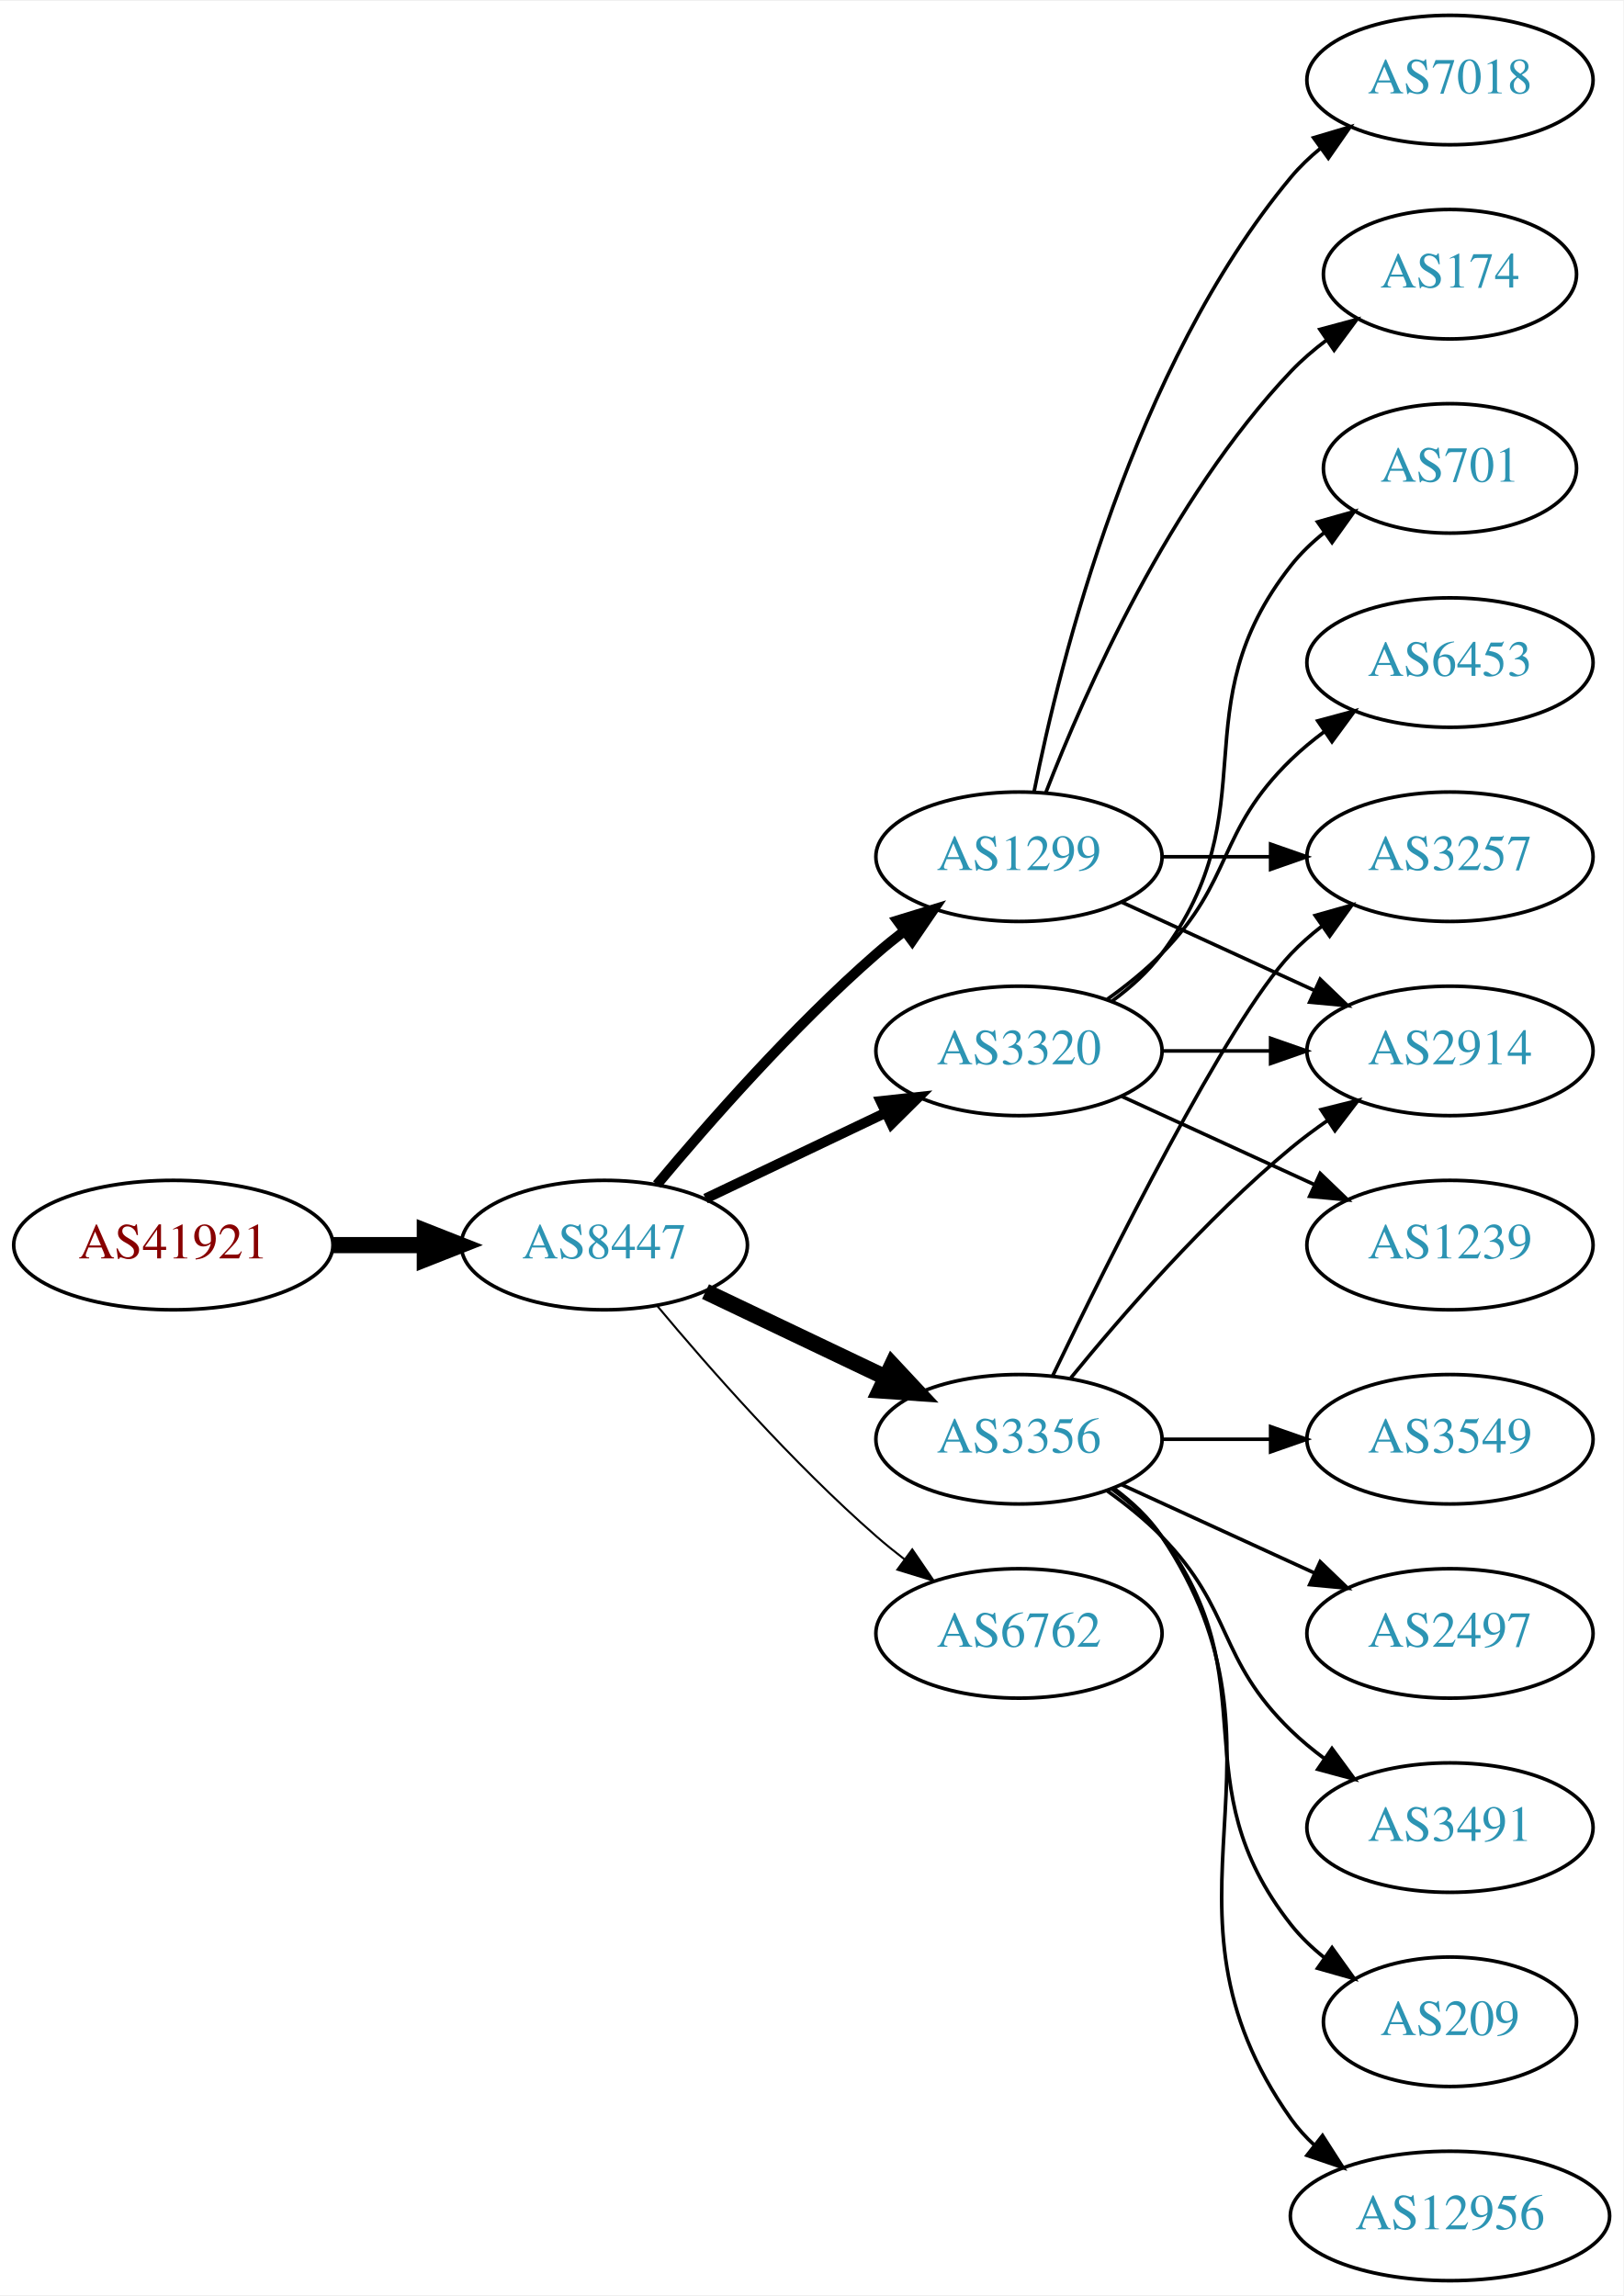
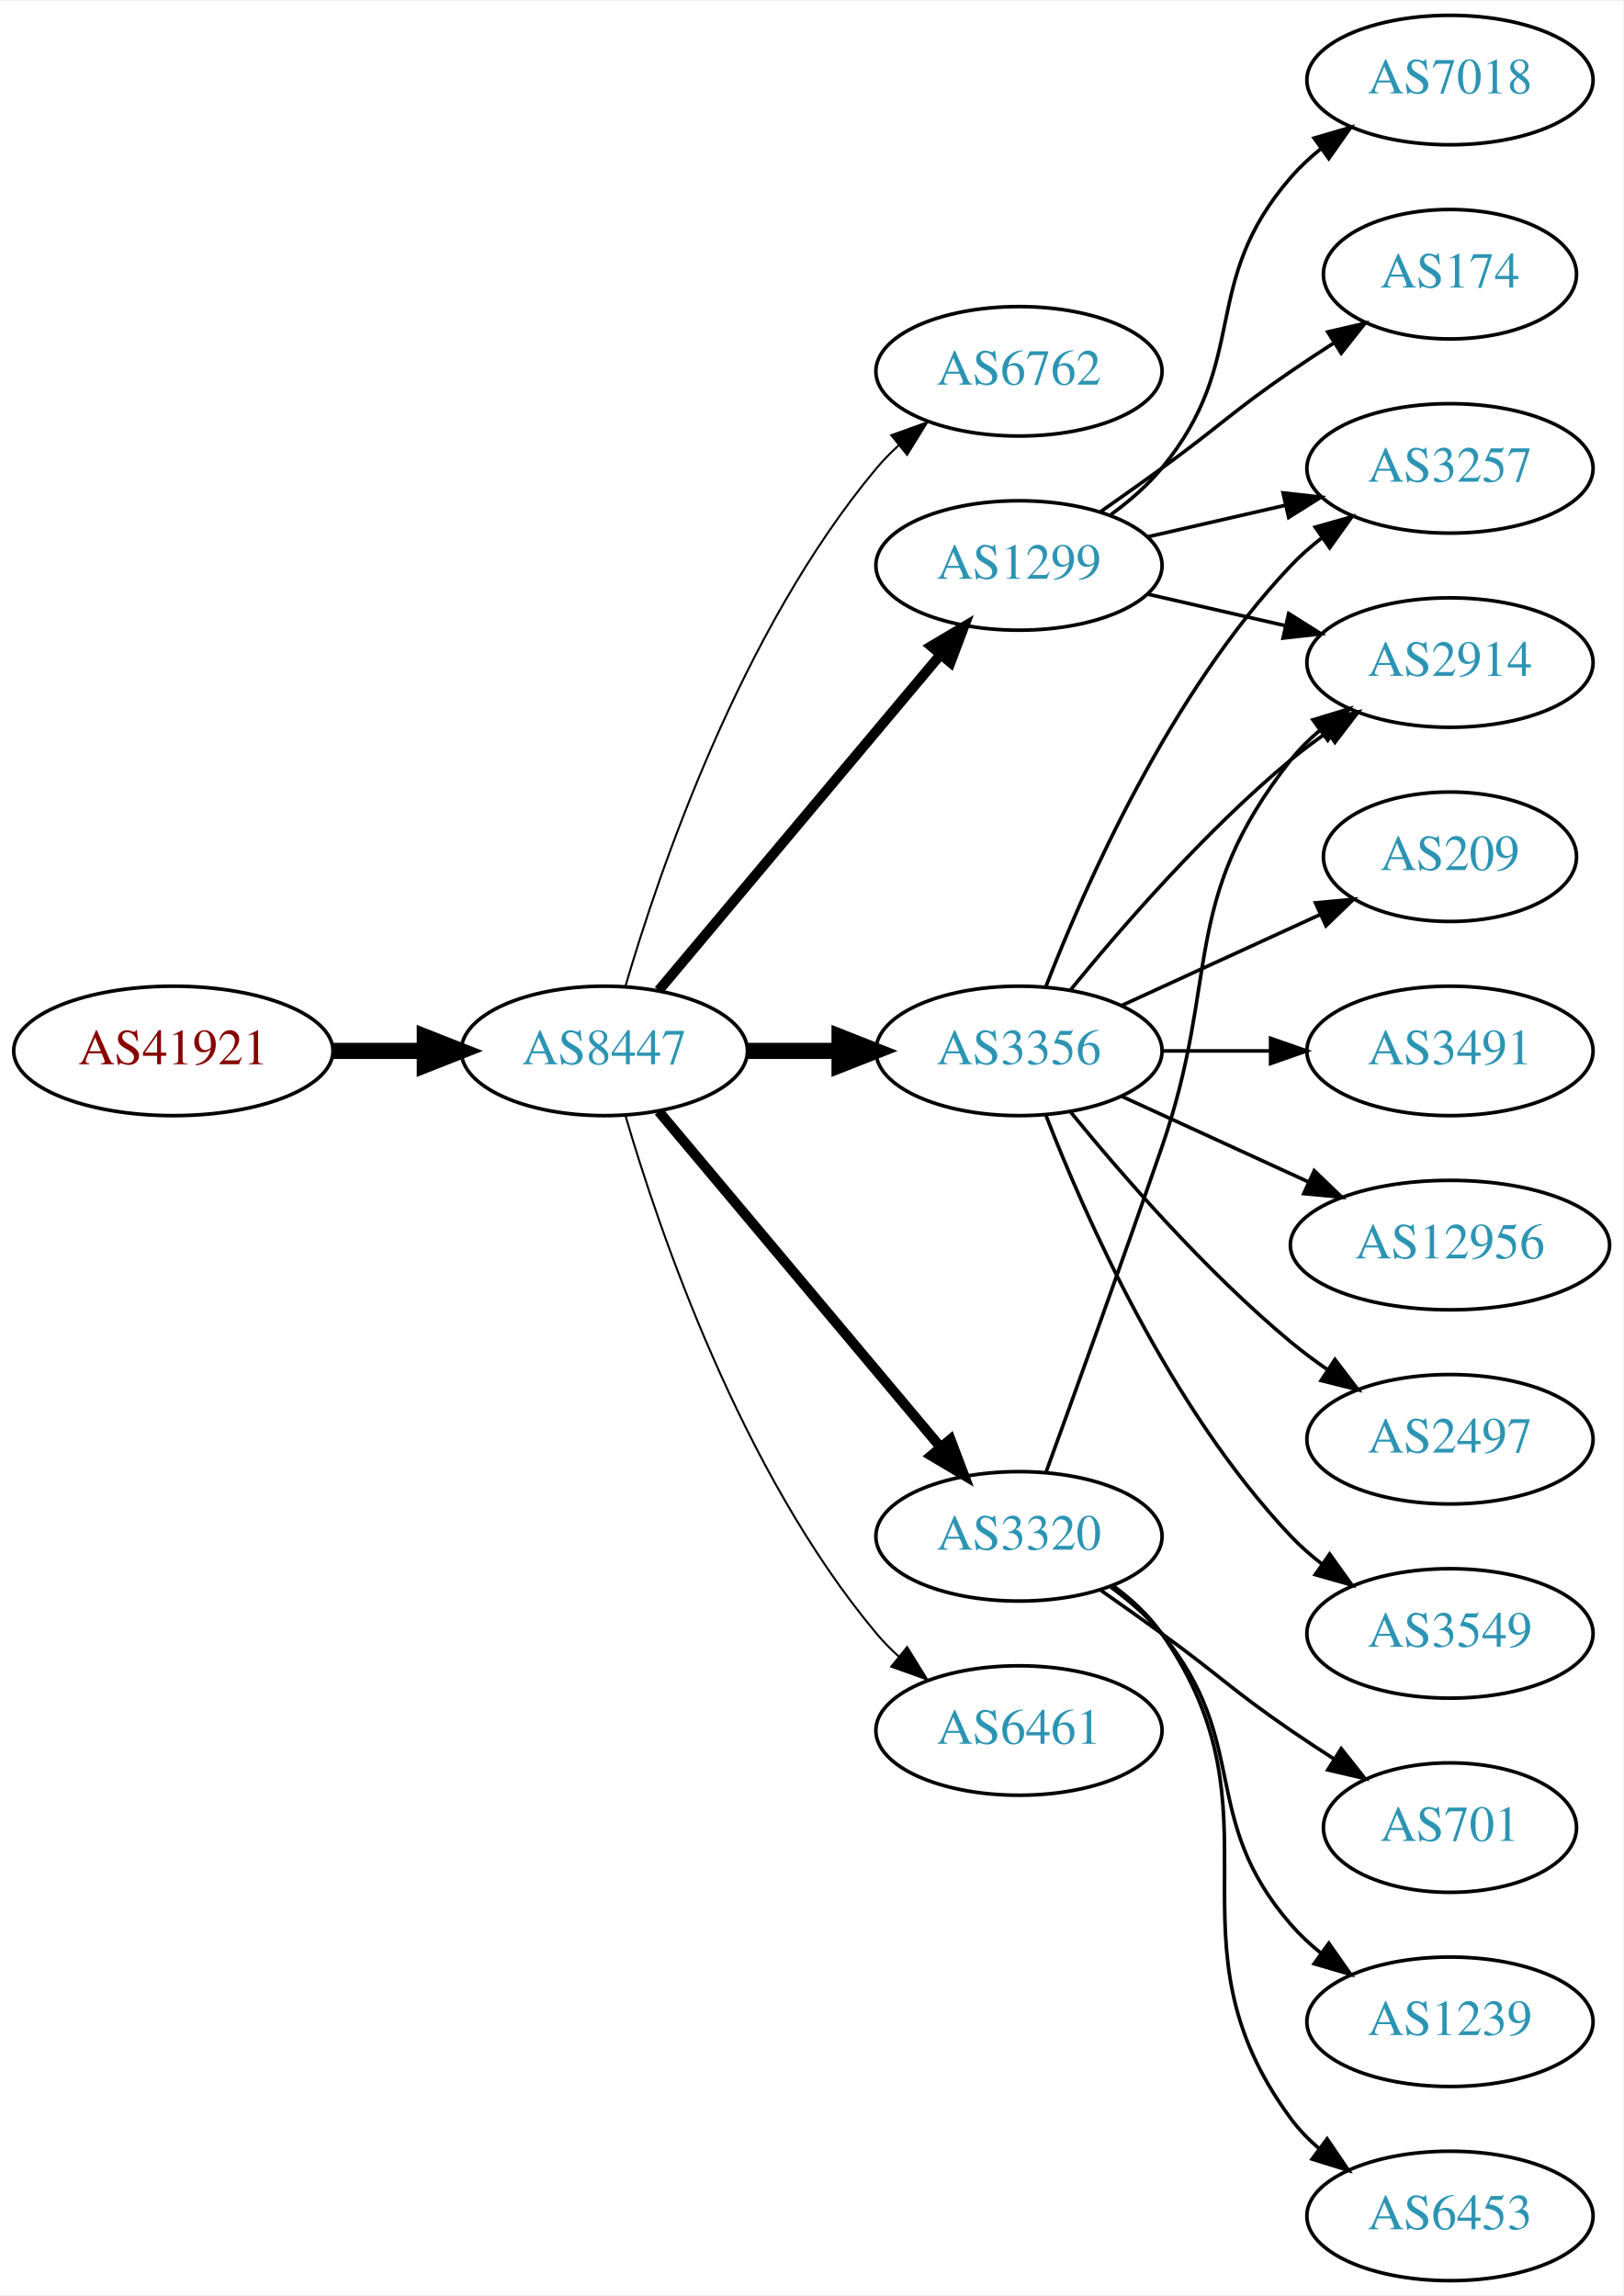
<svg xmlns="http://www.w3.org/2000/svg" xmlns:xlink="http://www.w3.org/1999/xlink" width="451pt" height="638pt" viewBox="0.00 0.00 451.37 638.00">
  <g id="graph0" class="graph" transform="scale(1 1) rotate(0) translate(4 634)">
    <polygon fill="white" stroke="none" points="-4,4 -4,-634 447.37,-634 447.37,4 -4,4" />
    <g id="node1" class="node">
      <g id="a_node1">
        <a xlink:href="/asn/41921" xlink:title="AS41921 ~ B&amp;R Industrial Automation GmbH [AT]">
-           <ellipse fill="#ffffff" stroke="black" cx="44.196" cy="-288" rx="44.393" ry="18" />
-           <text text-anchor="middle" x="44.196" y="-284.3" font-family="Times,serif" font-size="14.00" fill="#880000">AS41921</text>
+           <ellipse fill="#ffffff" stroke="black" cx="44.196" cy="-342" rx="44.393" ry="18" />
+           <text text-anchor="middle" x="44.196" y="-338.3" font-family="Times,serif" font-size="14.00" fill="#880000">AS41921</text>
        </a>
      </g>
    </g>
    <g id="node2" class="node">
      <g id="a_node2">
        <a xlink:href="/asn/8447" xlink:title="AS8447 ~ A1 Telekom Austria AG [AT]">
-           <ellipse fill="#ffffff" stroke="black" cx="164.039" cy="-288" rx="39.794" ry="18" />
-           <text text-anchor="middle" x="164.039" y="-284.3" font-family="Times,serif" font-size="14.00" fill="#2c94b3">AS8447</text>
+           <ellipse fill="#ffffff" stroke="black" cx="164.039" cy="-342" rx="39.794" ry="18" />
+           <text text-anchor="middle" x="164.039" y="-338.3" font-family="Times,serif" font-size="14.00" fill="#2c94b3">AS8447</text>
        </a>
      </g>
    </g>
    <g id="edge1" class="edge">
-       <path fill="none" stroke="black" stroke-width="4.5" d="M88.407,-288C96.72,-288 105.482,-288 113.965,-288" />
-       <polygon fill="black" stroke="black" stroke-width="4.5" points="114.123,-291.938 124.123,-288 114.123,-284.063 114.123,-291.938" />
+       <path fill="none" stroke="black" stroke-width="4.5" d="M88.407,-342C96.72,-342 105.482,-342 113.965,-342" />
+       <polygon fill="black" stroke="black" stroke-width="4.5" points="114.123,-345.938 124.123,-342 114.123,-338.063 114.123,-345.938" />
    </g>
    <g id="node3" class="node">
      <g id="a_node3">
-         <a xlink:href="/asn/1299" xlink:title="AS1299 ~ Telia Carrier [EU]">
-           <ellipse fill="#ffffff" stroke="black" cx="279.332" cy="-396" rx="39.794" ry="18" />
-           <text text-anchor="middle" x="279.332" y="-392.3" font-family="Times,serif" font-size="14.00" fill="#2c94b3">AS1299</text>
+         <a xlink:href="/asn/6762" xlink:title="AS6762 ~ TELECOM ITALIA SPARKLE S.p.A. [IT]">
+           <ellipse fill="#ffffff" stroke="black" cx="279.332" cy="-531" rx="39.794" ry="18" />
+           <text text-anchor="middle" x="279.332" y="-527.3" font-family="Times,serif" font-size="14.00" fill="#2c94b3">AS6762</text>
        </a>
      </g>
    </g>
    <g id="edge2" class="edge">
-       <path fill="none" stroke="black" stroke-width="2.812" d="M178.669,-304.817C192.951,-321.929 216.498,-348.745 239.685,-369 242.151,-371.154 244.789,-373.294 247.487,-375.372" />
-       <polygon fill="black" stroke="black" stroke-width="2.812" points="245.512,-378.264 255.641,-381.37 249.66,-372.625 245.512,-378.264" />
+       <path fill="none" stroke="black" stroke-width="0.562" d="M169.913,-360.002C179.227,-391.844 202.043,-458.981 239.685,-504 241.555,-506.237 243.654,-508.374 245.88,-510.396" />
+       <polygon fill="black" stroke="black" stroke-width="0.562" points="243.823,-513.234 253.799,-516.804 248.227,-507.793 243.823,-513.234" />
    </g>
    <g id="node4" class="node">
      <g id="a_node4">
        <a xlink:href="/asn/3320" xlink:title="AS3320 ~ DTAG [DE]">
-           <ellipse fill="#ffffff" stroke="black" cx="279.332" cy="-342" rx="39.794" ry="18" />
-           <text text-anchor="middle" x="279.332" y="-338.3" font-family="Times,serif" font-size="14.00" fill="#2c94b3">AS3320</text>
+           <ellipse fill="#ffffff" stroke="black" cx="279.332" cy="-207" rx="39.794" ry="18" />
+           <text text-anchor="middle" x="279.332" y="-203.3" font-family="Times,serif" font-size="14.00" fill="#2c94b3">AS3320</text>
        </a>
      </g>
    </g>
    <g id="edge3" class="edge">
-       <path fill="none" stroke="black" stroke-width="2.812" d="M192.175,-300.934C207.169,-308.081 225.99,-317.052 242.213,-324.785" />
-       <polygon fill="black" stroke="black" stroke-width="2.812" points="240.884,-328.028 251.417,-329.171 243.895,-321.709 240.884,-328.028" />
+       <path fill="none" stroke="black" stroke-width="2.812" d="M179.158,-325.175C198.833,-301.731 234.637,-259.066 257.415,-231.924" />
+       <polygon fill="black" stroke="black" stroke-width="2.812" points="260.287,-233.947 264.034,-224.037 254.925,-229.447 260.287,-233.947" />
    </g>
    <g id="node5" class="node">
      <g id="a_node5">
        <a xlink:href="/asn/3356" xlink:title="AS3356 ~ Level 3 Parent, LLC [US]">
-           <ellipse fill="#ffffff" stroke="black" cx="279.332" cy="-234" rx="39.794" ry="18" />
-           <text text-anchor="middle" x="279.332" y="-230.3" font-family="Times,serif" font-size="14.00" fill="#2c94b3">AS3356</text>
+           <ellipse fill="#ffffff" stroke="black" cx="279.332" cy="-342" rx="39.794" ry="18" />
+           <text text-anchor="middle" x="279.332" y="-338.3" font-family="Times,serif" font-size="14.00" fill="#2c94b3">AS3356</text>
        </a>
      </g>
    </g>
    <g id="edge4" class="edge">
-       <path fill="none" stroke="black" stroke-width="4.5" d="M192.175,-275.066C207.169,-267.919 225.99,-258.948 242.213,-251.215" />
-       <polygon fill="black" stroke="black" stroke-width="4.5" points="244.084,-254.686 251.417,-246.829 240.695,-247.577 244.084,-254.686" />
+       <path fill="none" stroke="black" stroke-width="4.5" d="M203.711,-342C211.914,-342 220.678,-342 229.21,-342" />
+       <polygon fill="black" stroke="black" stroke-width="4.5" points="229.449,-345.938 239.449,-342 229.449,-338.063 229.449,-345.938" />
    </g>
    <g id="node6" class="node">
      <g id="a_node6">
-         <a xlink:href="/asn/6762" xlink:title="AS6762 ~ TELECOM ITALIA SPARKLE S.p.A. [IT]">
-           <ellipse fill="#ffffff" stroke="black" cx="279.332" cy="-180" rx="39.794" ry="18" />
-           <text text-anchor="middle" x="279.332" y="-176.3" font-family="Times,serif" font-size="14.00" fill="#2c94b3">AS6762</text>
+         <a xlink:href="/asn/1299" xlink:title="AS1299 ~ Telia Carrier [EU]">
+           <ellipse fill="#ffffff" stroke="black" cx="279.332" cy="-477" rx="39.794" ry="18" />
+           <text text-anchor="middle" x="279.332" y="-473.3" font-family="Times,serif" font-size="14.00" fill="#2c94b3">AS1299</text>
        </a>
      </g>
    </g>
    <g id="edge5" class="edge">
-       <path fill="none" stroke="black" stroke-width="0.562" d="M178.669,-271.183C192.951,-254.071 216.498,-227.255 239.685,-207 242.151,-204.846 244.789,-202.706 247.487,-200.628" />
-       <polygon fill="black" stroke="black" stroke-width="0.562" points="249.66,-203.375 255.641,-194.63 245.512,-197.736 249.66,-203.375" />
+       <path fill="none" stroke="black" stroke-width="2.812" d="M179.158,-358.825C198.833,-382.269 234.637,-424.934 257.415,-452.076" />
+       <polygon fill="black" stroke="black" stroke-width="2.812" points="254.925,-454.553 264.034,-459.963 260.287,-450.053 254.925,-454.553" />
    </g>
    <g id="node7" class="node">
      <g id="a_node7">
+         <a xlink:href="/asn/6461" xlink:title="AS6461 ~ Zayo Bandwidth [US]">
+           <ellipse fill="#ffffff" stroke="black" cx="279.332" cy="-153" rx="39.794" ry="18" />
+           <text text-anchor="middle" x="279.332" y="-149.3" font-family="Times,serif" font-size="14.00" fill="#2c94b3">AS6461</text>
+         </a>
+       </g>
+     </g>
+     <g id="edge6" class="edge">
+       <path fill="none" stroke="black" stroke-width="0.562" d="M169.913,-323.998C179.227,-292.156 202.043,-225.019 239.685,-180 241.555,-177.763 243.654,-175.626 245.88,-173.604" />
+       <polygon fill="black" stroke="black" stroke-width="0.562" points="248.227,-176.207 253.799,-167.196 243.823,-170.766 248.227,-176.207" />
+     </g>
+     <g id="node8" class="node">
+       <g id="a_node8">
+         <a xlink:href="/asn/2914" xlink:title="AS2914 ~ NTT America, Inc. [US]">
+           <ellipse fill="#ffffff" stroke="black" cx="399.174" cy="-450" rx="39.794" ry="18" />
+           <text text-anchor="middle" x="399.174" y="-446.3" font-family="Times,serif" font-size="14.00" fill="#2c94b3">AS2914</text>
+         </a>
+       </g>
+     </g>
+     <g id="edge7" class="edge">
+       <path fill="none" stroke="black" d="M286.88,-224.921C294.665,-246.312 307.987,-283.19 318.978,-315 335.502,-362.822 323.679,-383.246 354.978,-423 357.303,-425.953 360.047,-428.67 363.006,-431.147" />
+       <polygon fill="black" stroke="black" points="361.065,-434.064 371.203,-437.145 365.199,-428.415 361.065,-434.064" />
+     </g>
+     <g id="node9" class="node">
+       <g id="a_node9">
+         <a xlink:href="/asn/701" xlink:title="AS701 ~ UUNET [US]">
+           <ellipse fill="#ffffff" stroke="black" cx="399.174" cy="-126" rx="35.194" ry="18" />
+           <text text-anchor="middle" x="399.174" y="-122.3" font-family="Times,serif" font-size="14.00" fill="#2c94b3">AS701</text>
+         </a>
+       </g>
+     </g>
+     <g id="edge8" class="edge">
+       <path fill="none" stroke="black" d="M302.089,-191.991C307.623,-188.121 313.542,-183.936 318.978,-180 335.178,-168.271 338.483,-164.311 354.978,-153 358.773,-150.398 362.81,-147.738 366.833,-145.151" />
+       <polygon fill="black" stroke="black" points="368.94,-147.96 375.521,-139.657 365.199,-142.044 368.94,-147.96" />
+     </g>
+     <g id="node10" class="node">
+       <g id="a_node10">
+         <a xlink:href="/asn/1239" xlink:title="AS1239 ~ Sprint [US]">
+           <ellipse fill="#ffffff" stroke="black" cx="399.174" cy="-72" rx="39.794" ry="18" />
+           <text text-anchor="middle" x="399.174" y="-68.3" font-family="Times,serif" font-size="14.00" fill="#2c94b3">AS1239</text>
+         </a>
+       </g>
+     </g>
+     <g id="edge9" class="edge">
+       <path fill="none" stroke="black" d="M304.912,-192.844C310.007,-189.128 315.02,-184.799 318.978,-180 344.043,-149.606 329.144,-128.742 354.978,-99 357.443,-96.162 360.28,-93.523 363.297,-91.094" />
+       <polygon fill="black" stroke="black" points="365.484,-93.833 371.575,-85.164 361.408,-88.142 365.484,-93.833" />
+     </g>
+     <g id="node11" class="node">
+       <g id="a_node11">
+         <a xlink:href="/asn/6453" xlink:title="AS6453 ~ TATA COMMUNICATIONS (AMERICA) INC [US]">
+           <ellipse fill="#ffffff" stroke="black" cx="399.174" cy="-18" rx="39.794" ry="18" />
+           <text text-anchor="middle" x="399.174" y="-14.3" font-family="Times,serif" font-size="14.00" fill="#2c94b3">AS6453</text>
+         </a>
+       </g>
+     </g>
+     <g id="edge10" class="edge">
+       <path fill="none" stroke="black" d="M305.491,-193.284C310.555,-189.545 315.411,-185.096 318.978,-180 354.592,-129.131 318.075,-94.941 354.978,-45 357.212,-41.977 359.894,-39.214 362.815,-36.707" />
+       <polygon fill="black" stroke="black" points="365.01,-39.437 370.959,-30.669 360.841,-33.814 365.01,-39.437" />
+     </g>
+     <g id="edge12" class="edge">
+       <path fill="none" stroke="black" d="M293.751,-359.065C307.865,-376.375 331.28,-403.345 354.978,-423 358.194,-425.668 361.695,-428.27 365.265,-430.741" />
+       <polygon fill="black" stroke="black" points="363.343,-433.666 373.622,-436.236 367.189,-427.817 363.343,-433.666" />
+     </g>
+     <g id="node12" class="node">
+       <g id="a_node12">
+         <a xlink:href="/asn/209" xlink:title="AS209 ~ CenturyLink Communications, LLC [US]">
+           <ellipse fill="#ffffff" stroke="black" cx="399.174" cy="-396" rx="35.194" ry="18" />
+           <text text-anchor="middle" x="399.174" y="-392.3" font-family="Times,serif" font-size="14.00" fill="#2c94b3">AS209</text>
+         </a>
+       </g>
+     </g>
+     <g id="edge11" class="edge">
+       <path fill="none" stroke="black" d="M307.96,-354.661C324.377,-362.183 345.358,-371.798 362.955,-379.861" />
+       <polygon fill="black" stroke="black" points="361.783,-383.174 372.332,-384.158 364.7,-376.811 361.783,-383.174" />
+     </g>
+     <g id="node13" class="node">
+       <g id="a_node13">
+         <a xlink:href="/asn/3491" xlink:title="AS3491 ~ PCCW Global, Inc. [US]">
+           <ellipse fill="#ffffff" stroke="black" cx="399.174" cy="-342" rx="39.794" ry="18" />
+           <text text-anchor="middle" x="399.174" y="-338.3" font-family="Times,serif" font-size="14.00" fill="#2c94b3">AS3491</text>
+         </a>
+       </g>
+     </g>
+     <g id="edge13" class="edge">
+       <path fill="none" stroke="black" d="M319.244,-342C328.798,-342 339.147,-342 349.11,-342" />
+       <polygon fill="black" stroke="black" points="349.302,-345.5 359.302,-342 349.302,-338.5 349.302,-345.5" />
+     </g>
+     <g id="node14" class="node">
+       <g id="a_node14">
+         <a xlink:href="/asn/3257" xlink:title="AS3257 ~ GTT [DE]">
+           <ellipse fill="#ffffff" stroke="black" cx="399.174" cy="-504" rx="39.794" ry="18" />
+           <text text-anchor="middle" x="399.174" y="-500.3" font-family="Times,serif" font-size="14.00" fill="#2c94b3">AS3257</text>
+         </a>
+       </g>
+     </g>
+     <g id="edge14" class="edge">
+       <path fill="none" stroke="black" d="M286.855,-359.994C297.605,-387.728 321.262,-441.429 354.978,-477 357.564,-479.728 360.481,-482.294 363.55,-484.677" />
+       <polygon fill="black" stroke="black" points="361.704,-487.658 371.898,-490.543 365.728,-481.93 361.704,-487.658" />
+     </g>
+     <g id="node15" class="node">
+       <g id="a_node15">
+         <a xlink:href="/asn/12956" xlink:title="AS12956 ~ TELXIUS [ES]">
+           <ellipse fill="#ffffff" stroke="black" cx="399.174" cy="-288" rx="44.393" ry="18" />
+           <text text-anchor="middle" x="399.174" y="-284.3" font-family="Times,serif" font-size="14.00" fill="#2c94b3">AS12956</text>
+         </a>
+       </g>
+     </g>
+     <g id="edge15" class="edge">
+       <path fill="none" stroke="black" d="M307.96,-329.339C323.458,-322.238 343.025,-313.272 359.971,-305.506" />
+       <polygon fill="black" stroke="black" points="361.441,-308.683 369.074,-301.335 358.525,-302.319 361.441,-308.683" />
+     </g>
+     <g id="node16" class="node">
+       <g id="a_node16">
+         <a xlink:href="/asn/2497" xlink:title="AS2497 ~ Internet Initiative Japan Inc. [JP]">
+           <ellipse fill="#ffffff" stroke="black" cx="399.174" cy="-234" rx="39.794" ry="18" />
+           <text text-anchor="middle" x="399.174" y="-230.3" font-family="Times,serif" font-size="14.00" fill="#2c94b3">AS2497</text>
+         </a>
+       </g>
+     </g>
+     <g id="edge16" class="edge">
+       <path fill="none" stroke="black" d="M293.751,-324.935C307.865,-307.625 331.28,-280.655 354.978,-261 358.194,-258.332 361.695,-255.73 365.265,-253.259" />
+       <polygon fill="black" stroke="black" points="367.189,-256.183 373.622,-247.764 363.343,-250.334 367.189,-256.183" />
+     </g>
+     <g id="node17" class="node">
+       <g id="a_node17">
+         <a xlink:href="/asn/3549" xlink:title="AS3549 ~ Level 3 Parent, LLC [US]">
+           <ellipse fill="#ffffff" stroke="black" cx="399.174" cy="-180" rx="39.794" ry="18" />
+           <text text-anchor="middle" x="399.174" y="-176.3" font-family="Times,serif" font-size="14.00" fill="#2c94b3">AS3549</text>
+         </a>
+       </g>
+     </g>
+     <g id="edge17" class="edge">
+       <path fill="none" stroke="black" d="M286.855,-324.006C297.605,-296.272 321.262,-242.571 354.978,-207 357.564,-204.272 360.481,-201.706 363.55,-199.323" />
+       <polygon fill="black" stroke="black" points="365.728,-202.07 371.898,-193.457 361.704,-196.342 365.728,-202.07" />
+     </g>
+     <g id="edge21" class="edge">
+       <path fill="none" stroke="black" d="M315.051,-469.045C327.051,-466.296 340.672,-463.175 353.364,-460.267" />
+       <polygon fill="black" stroke="black" points="354.33,-463.636 363.296,-457.991 352.767,-456.813 354.33,-463.636" />
+     </g>
+     <g id="edge20" class="edge">
+       <path fill="none" stroke="black" d="M315.051,-484.955C327.051,-487.704 340.672,-490.825 353.364,-493.733" />
+       <polygon fill="black" stroke="black" points="352.767,-497.187 363.296,-496.009 354.33,-490.364 352.767,-497.187" />
+     </g>
+     <g id="node18" class="node">
+       <g id="a_node18">
        <a xlink:href="/asn/7018" xlink:title="AS7018 ~ AT&amp;T Services, Inc. [US]">
          <ellipse fill="#ffffff" stroke="black" cx="399.174" cy="-612" rx="39.794" ry="18" />
          <text text-anchor="middle" x="399.174" y="-608.3" font-family="Times,serif" font-size="14.00" fill="#2c94b3">AS7018</text>
        </a>
      </g>
    </g>
-     <g id="edge6" class="edge">
-       <path fill="none" stroke="black" d="M283.53,-414.073C290.694,-450.141 310.968,-532.125 354.978,-585 357.383,-587.889 360.179,-590.563 363.172,-593.013" />
-       <polygon fill="black" stroke="black" points="361.26,-595.95 371.415,-598.973 365.361,-590.277 361.26,-595.95" />
-     </g>
-     <g id="node8" class="node">
-       <g id="a_node8">
-         <a xlink:href="/asn/3257" xlink:title="AS3257 ~ GTT [DE]">
-           <ellipse fill="#ffffff" stroke="black" cx="399.174" cy="-396" rx="39.794" ry="18" />
-           <text text-anchor="middle" x="399.174" y="-392.3" font-family="Times,serif" font-size="14.00" fill="#2c94b3">AS3257</text>
-         </a>
-       </g>
-     </g>
-     <g id="edge7" class="edge">
-       <path fill="none" stroke="black" d="M319.244,-396C328.798,-396 339.147,-396 349.11,-396" />
-       <polygon fill="black" stroke="black" points="349.302,-399.5 359.302,-396 349.302,-392.5 349.302,-399.5" />
-     </g>
-     <g id="node9" class="node">
-       <g id="a_node9">
+     <g id="edge18" class="edge">
+       <path fill="none" stroke="black" d="M304.912,-491.156C310.007,-494.872 315.02,-499.201 318.978,-504 344.043,-534.394 329.144,-555.258 354.978,-585 357.443,-587.838 360.28,-590.477 363.297,-592.906" />
+       <polygon fill="black" stroke="black" points="361.408,-595.858 371.575,-598.836 365.484,-590.167 361.408,-595.858" />
+     </g>
+     <g id="node19" class="node">
+       <g id="a_node19">
        <a xlink:href="/asn/174" xlink:title="AS174 ~ Cogent Communications [US]">
          <ellipse fill="#ffffff" stroke="black" cx="399.174" cy="-558" rx="35.194" ry="18" />
          <text text-anchor="middle" x="399.174" y="-554.3" font-family="Times,serif" font-size="14.00" fill="#2c94b3">AS174</text>
        </a>
      </g>
    </g>
-     <g id="edge8" class="edge">
-       <path fill="none" stroke="black" d="M286.855,-413.994C297.605,-441.728 321.262,-495.429 354.978,-531 357.921,-534.105 361.294,-537.001 364.83,-539.655" />
-       <polygon fill="black" stroke="black" points="363.015,-542.654 373.249,-545.397 366.959,-536.871 363.015,-542.654" />
-     </g>
-     <g id="node10" class="node">
-       <g id="a_node10">
-         <a xlink:href="/asn/2914" xlink:title="AS2914 ~ NTT America, Inc. [US]">
-           <ellipse fill="#ffffff" stroke="black" cx="399.174" cy="-342" rx="39.794" ry="18" />
-           <text text-anchor="middle" x="399.174" y="-338.3" font-family="Times,serif" font-size="14.00" fill="#2c94b3">AS2914</text>
-         </a>
-       </g>
-     </g>
-     <g id="edge9" class="edge">
-       <path fill="none" stroke="black" d="M307.96,-383.339C323.917,-376.027 344.188,-366.739 361.471,-358.819" />
-       <polygon fill="black" stroke="black" points="363.085,-361.929 370.718,-354.581 360.169,-355.565 363.085,-361.929" />
-     </g>
-     <g id="edge18" class="edge">
-       <path fill="none" stroke="black" d="M319.244,-342C328.798,-342 339.147,-342 349.11,-342" />
-       <polygon fill="black" stroke="black" points="349.302,-345.5 359.302,-342 349.302,-338.5 349.302,-345.5" />
-     </g>
-     <g id="node16" class="node">
-       <g id="a_node16">
-         <a xlink:href="/asn/701" xlink:title="AS701 ~ UUNET [US]">
-           <ellipse fill="#ffffff" stroke="black" cx="399.174" cy="-504" rx="35.194" ry="18" />
-           <text text-anchor="middle" x="399.174" y="-500.3" font-family="Times,serif" font-size="14.00" fill="#2c94b3">AS701</text>
-         </a>
-       </g>
-     </g>
-     <g id="edge17" class="edge">
-       <path fill="none" stroke="black" d="M305.262,-355.882C310.338,-359.611 315.256,-364.016 318.978,-369 349.249,-409.542 323.679,-437.246 354.978,-477 357.625,-480.361 360.813,-483.417 364.245,-486.161" />
-       <polygon fill="black" stroke="black" points="362.358,-489.113 372.552,-492 366.383,-483.386 362.358,-489.113" />
-     </g>
-     <g id="node17" class="node">
-       <g id="a_node17">
-         <a xlink:href="/asn/6453" xlink:title="AS6453 ~ TATA COMMUNICATIONS (AMERICA) INC [US]">
-           <ellipse fill="#ffffff" stroke="black" cx="399.174" cy="-450" rx="39.794" ry="18" />
-           <text text-anchor="middle" x="399.174" y="-446.3" font-family="Times,serif" font-size="14.00" fill="#2c94b3">AS6453</text>
-         </a>
-       </g>
-     </g>
    <g id="edge19" class="edge">
-       <path fill="none" stroke="black" d="M303.926,-356.389C309.182,-360.148 314.513,-364.437 318.978,-369 339.151,-389.617 334.285,-402.906 354.978,-423 357.823,-425.763 360.997,-428.386 364.297,-430.834" />
-       <polygon fill="black" stroke="black" points="362.414,-433.786 372.645,-436.538 366.363,-428.006 362.414,-433.786" />
-     </g>
-     <g id="node18" class="node">
-       <g id="a_node18">
-         <a xlink:href="/asn/1239" xlink:title="AS1239 ~ Sprint [US]">
-           <ellipse fill="#ffffff" stroke="black" cx="399.174" cy="-288" rx="39.794" ry="18" />
-           <text text-anchor="middle" x="399.174" y="-284.3" font-family="Times,serif" font-size="14.00" fill="#2c94b3">AS1239</text>
-         </a>
-       </g>
-     </g>
-     <g id="edge20" class="edge">
-       <path fill="none" stroke="black" d="M307.96,-329.339C323.917,-322.027 344.188,-312.739 361.471,-304.819" />
-       <polygon fill="black" stroke="black" points="363.085,-307.929 370.718,-300.581 360.169,-301.565 363.085,-307.929" />
-     </g>
-     <g id="edge12" class="edge">
-       <path fill="none" stroke="black" d="M288.679,-251.595C304.146,-283.732 337.291,-350.34 354.978,-369 357.564,-371.728 360.481,-374.294 363.55,-376.677" />
-       <polygon fill="black" stroke="black" points="361.704,-379.658 371.898,-382.543 365.728,-373.93 361.704,-379.658" />
-     </g>
-     <g id="edge13" class="edge">
-       <path fill="none" stroke="black" d="M293.751,-251.065C307.865,-268.375 331.28,-295.345 354.978,-315 358.194,-317.668 361.695,-320.27 365.265,-322.741" />
-       <polygon fill="black" stroke="black" points="363.343,-325.666 373.622,-328.236 367.189,-319.817 363.343,-325.666" />
-     </g>
-     <g id="node11" class="node">
-       <g id="a_node11">
-         <a xlink:href="/asn/2497" xlink:title="AS2497 ~ Internet Initiative Japan Inc. [JP]">
-           <ellipse fill="#ffffff" stroke="black" cx="399.174" cy="-180" rx="39.794" ry="18" />
-           <text text-anchor="middle" x="399.174" y="-176.3" font-family="Times,serif" font-size="14.00" fill="#2c94b3">AS2497</text>
-         </a>
-       </g>
-     </g>
-     <g id="edge10" class="edge">
-       <path fill="none" stroke="black" d="M307.96,-221.339C323.917,-214.027 344.188,-204.739 361.471,-196.819" />
-       <polygon fill="black" stroke="black" points="363.085,-199.929 370.718,-192.581 360.169,-193.565 363.085,-199.929" />
-     </g>
-     <g id="node12" class="node">
-       <g id="a_node12">
-         <a xlink:href="/asn/3491" xlink:title="AS3491 ~ PCCW Global, Inc. [US]">
-           <ellipse fill="#ffffff" stroke="black" cx="399.174" cy="-126" rx="39.794" ry="18" />
-           <text text-anchor="middle" x="399.174" y="-122.3" font-family="Times,serif" font-size="14.00" fill="#2c94b3">AS3491</text>
-         </a>
-       </g>
-     </g>
-     <g id="edge11" class="edge">
-       <path fill="none" stroke="black" d="M303.926,-219.611C309.182,-215.852 314.513,-211.563 318.978,-207 339.151,-186.383 334.285,-173.094 354.978,-153 357.823,-150.237 360.997,-147.614 364.297,-145.166" />
-       <polygon fill="black" stroke="black" points="366.363,-147.994 372.645,-139.462 362.414,-142.214 366.363,-147.994" />
-     </g>
-     <g id="node13" class="node">
-       <g id="a_node13">
-         <a xlink:href="/asn/209" xlink:title="AS209 ~ CenturyLink Communications, LLC [US]">
-           <ellipse fill="#ffffff" stroke="black" cx="399.174" cy="-72" rx="35.194" ry="18" />
-           <text text-anchor="middle" x="399.174" y="-68.3" font-family="Times,serif" font-size="14.00" fill="#2c94b3">AS209</text>
-         </a>
-       </g>
-     </g>
-     <g id="edge14" class="edge">
-       <path fill="none" stroke="black" d="M305.262,-220.118C310.338,-216.389 315.256,-211.984 318.978,-207 349.249,-166.458 323.679,-138.754 354.978,-99 357.625,-95.639 360.813,-92.584 364.245,-89.839" />
-       <polygon fill="black" stroke="black" points="366.383,-92.614 372.552,-84 362.358,-86.887 366.383,-92.614" />
-     </g>
-     <g id="node14" class="node">
-       <g id="a_node14">
-         <a xlink:href="/asn/12956" xlink:title="AS12956 ~ TELXIUS [ES]">
-           <ellipse fill="#ffffff" stroke="black" cx="399.174" cy="-18" rx="44.393" ry="18" />
-           <text text-anchor="middle" x="399.174" y="-14.3" font-family="Times,serif" font-size="14.00" fill="#2c94b3">AS12956</text>
-         </a>
-       </g>
-     </g>
-     <g id="edge15" class="edge">
-       <path fill="none" stroke="black" d="M305.651,-220.393C310.707,-216.649 315.518,-212.169 318.978,-207 360.003,-145.706 312.399,-105.225 354.978,-45 356.867,-42.328 359.112,-39.865 361.572,-37.605" />
-       <polygon fill="black" stroke="black" points="363.735,-40.356 369.448,-31.433 359.418,-34.846 363.735,-40.356" />
-     </g>
-     <g id="node15" class="node">
-       <g id="a_node15">
-         <a xlink:href="/asn/3549" xlink:title="AS3549 ~ Level 3 Parent, LLC [US]">
-           <ellipse fill="#ffffff" stroke="black" cx="399.174" cy="-234" rx="39.794" ry="18" />
-           <text text-anchor="middle" x="399.174" y="-230.3" font-family="Times,serif" font-size="14.00" fill="#2c94b3">AS3549</text>
-         </a>
-       </g>
-     </g>
-     <g id="edge16" class="edge">
-       <path fill="none" stroke="black" d="M319.244,-234C328.798,-234 339.147,-234 349.11,-234" />
-       <polygon fill="black" stroke="black" points="349.302,-237.5 359.302,-234 349.302,-230.5 349.302,-237.5" />
+       <path fill="none" stroke="black" d="M302.089,-492.009C307.623,-495.879 313.542,-500.064 318.978,-504 335.178,-515.729 338.483,-519.689 354.978,-531 358.773,-533.602 362.81,-536.262 366.833,-538.849" />
+       <polygon fill="black" stroke="black" points="365.199,-541.956 375.521,-544.343 368.94,-536.04 365.199,-541.956" />
    </g>
  </g>
</svg>
